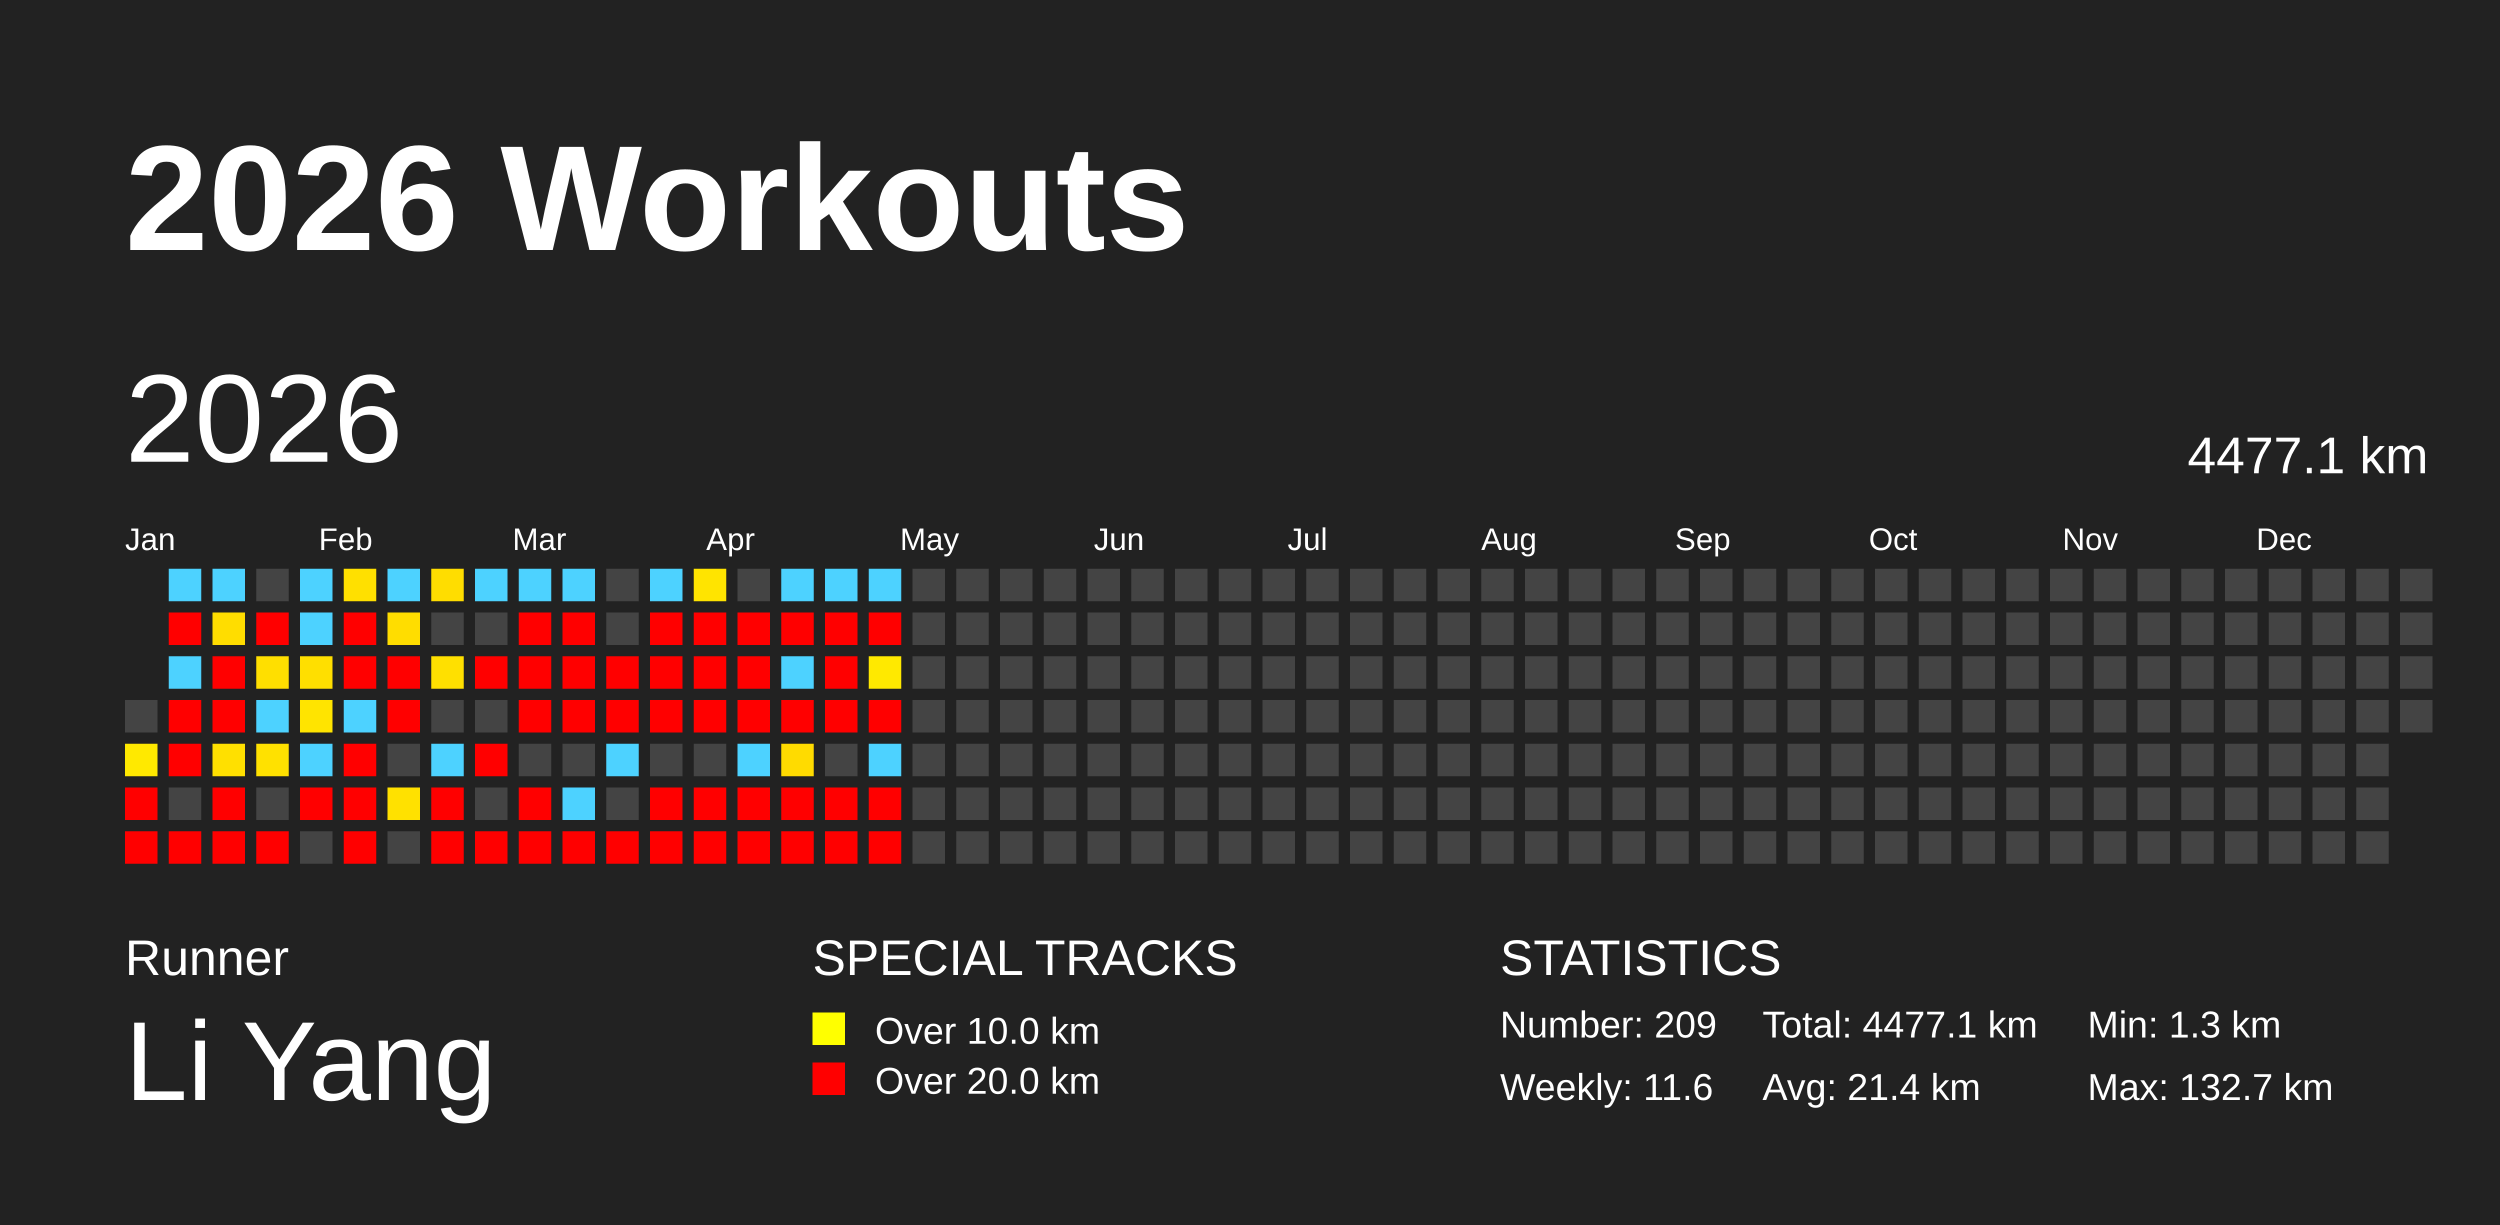
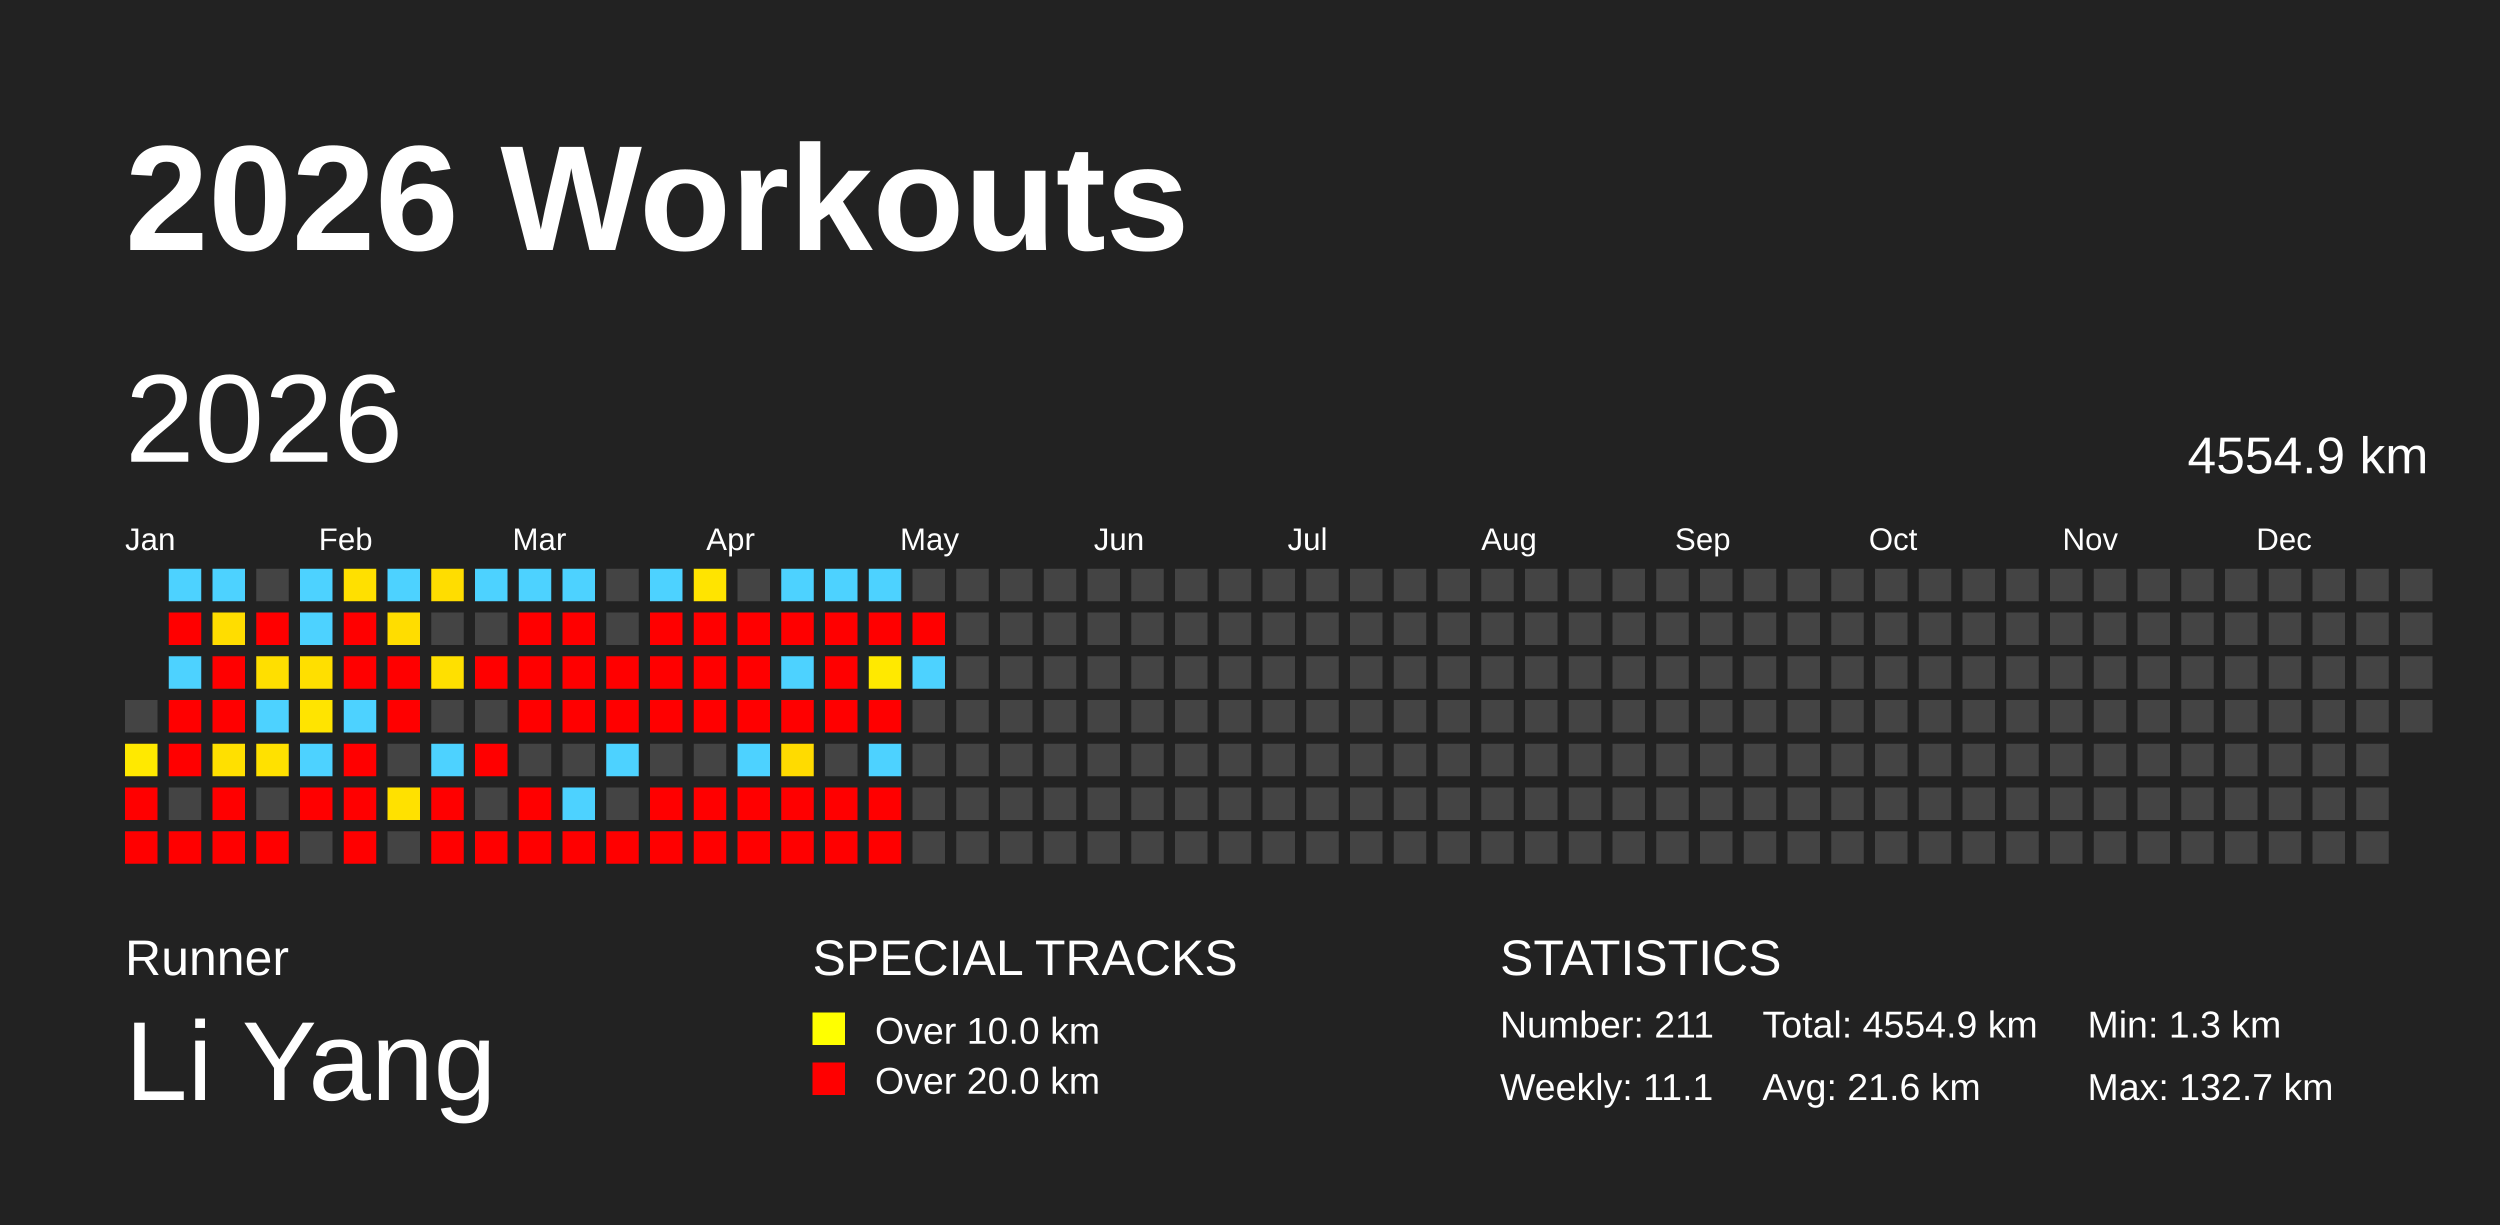
<svg xmlns="http://www.w3.org/2000/svg" baseProfile="full" height="98mm" version="1.1" viewBox="0,0,200,98" width="200mm">
  <defs />
  <rect fill="#222222" height="98" width="200" x="0" y="0" />
  <text fill="#FFFFFF" style="font-size:12px; font-family:Arial; font-weight:bold;" x="10" y="20">2026 Workouts</text>
  <text fill="#FFFFFF" style="font-size:4px; font-family:Arial" x="10" y="78">Runner</text>
  <text fill="#FFFFFF" style="font-size:9px; font-family:Arial" x="10" y="88">Li Yang</text>
  <text fill="#FFFFFF" style="font-size:4px; font-family:Arial" x="65" y="78">SPECIAL TRACKS</text>
  <rect fill="yellow" height="2.6" width="2.6" x="65" y="81" />
  <text fill="#FFFFFF" style="font-size:3px; font-family:Arial" x="70" y="83.5">Over 10.0 km</text>
  <rect fill="red" height="2.6" width="2.6" x="65" y="85" />
  <text fill="#FFFFFF" style="font-size:3px; font-family:Arial" x="70" y="87.5">Over 20.0 km</text>
  <text fill="#FFFFFF" style="font-size:4px; font-family:Arial" x="120" y="78">STATISTICS</text>
-   <text fill="#FFFFFF" style="font-size:3px; font-family:Arial" x="120" y="83">Number: 209</text>
-   <text fill="#FFFFFF" style="font-size:3px; font-family:Arial" x="120" y="88">Weekly: 11.6</text>
-   <text fill="#FFFFFF" style="font-size:3px; font-family:Arial" x="141" y="83">Total: 4477.1 km</text>
-   <text fill="#FFFFFF" style="font-size:3px; font-family:Arial" x="141" y="88">Avg: 21.4 km</text>
+   <text fill="#FFFFFF" style="font-size:3px; font-family:Arial" x="120" y="83">Number: 211</text>
+   <text fill="#FFFFFF" style="font-size:3px; font-family:Arial" x="120" y="88">Weekly: 11.1</text>
+   <text fill="#FFFFFF" style="font-size:3px; font-family:Arial" x="141" y="83">Total: 4554.9 km</text>
+   <text fill="#FFFFFF" style="font-size:3px; font-family:Arial" x="141" y="88">Avg: 21.6 km</text>
  <text fill="#FFFFFF" style="font-size:3px; font-family:Arial" x="167" y="83">Min: 1.3 km</text>
  <text fill="#FFFFFF" style="font-size:3px; font-family:Arial" x="167" y="88">Max: 132.7 km</text>
  <text dominant-baseline="hanging" fill="#FFFFFF" style="font-size:10.0px; font-family:Arial;" x="10" y="30">2026</text>
-   <text dominant-baseline="hanging" fill="#FFFFFF" style="font-size:4.125px; font-family:Arial;" x="175" y="35">4477.1 km</text>
+   <text dominant-baseline="hanging" fill="#FFFFFF" style="font-size:4.125px; font-family:Arial;" x="175" y="35">4554.9 km</text>
  <text fill="#FFFFFF" style="font-size:2.5px; font-family:Arial" x="10.0" y="44">Jan</text>
  <text fill="#FFFFFF" style="font-size:2.5px; font-family:Arial" x="25.5" y="44">Feb</text>
  <text fill="#FFFFFF" style="font-size:2.5px; font-family:Arial" x="41.0" y="44">Mar</text>
  <text fill="#FFFFFF" style="font-size:2.5px; font-family:Arial" x="56.5" y="44">Apr</text>
  <text fill="#FFFFFF" style="font-size:2.5px; font-family:Arial" x="72.0" y="44">May</text>
  <text fill="#FFFFFF" style="font-size:2.5px; font-family:Arial" x="87.5" y="44">Jun</text>
  <text fill="#FFFFFF" style="font-size:2.5px; font-family:Arial" x="103.0" y="44">Jul</text>
  <text fill="#FFFFFF" style="font-size:2.5px; font-family:Arial" x="118.5" y="44">Aug</text>
  <text fill="#FFFFFF" style="font-size:2.5px; font-family:Arial" x="134.0" y="44">Sep</text>
  <text fill="#FFFFFF" style="font-size:2.5px; font-family:Arial" x="149.5" y="44">Oct</text>
  <text fill="#FFFFFF" style="font-size:2.5px; font-family:Arial" x="165.0" y="44">Nov</text>
  <text fill="#FFFFFF" style="font-size:2.5px; font-family:Arial" x="180.5" y="44">Dec</text>
  <rect fill="#444444" height="2.6" width="2.6" x="10.0" y="56.0" />
  <rect fill="#ffe900" height="2.6" width="2.6" x="10.0" y="59.5" />
  <rect fill="red" height="2.6" width="2.6" x="10.0" y="63.0" />
  <rect fill="red" height="2.6" width="2.6" x="10.0" y="66.5" />
  <rect fill="#4dd2ff" height="2.6" width="2.6" x="13.5" y="45.5" />
  <rect fill="red" height="2.6" width="2.6" x="13.5" y="49.0" />
  <rect fill="#4dd2ff" height="2.6" width="2.6" x="13.5" y="52.5" />
  <rect fill="red" height="2.6" width="2.6" x="13.5" y="56.0" />
  <rect fill="red" height="2.6" width="2.6" x="13.5" y="59.5" />
  <rect fill="#444444" height="2.6" width="2.6" x="13.5" y="63.0" />
  <rect fill="red" height="2.6" width="2.6" x="13.5" y="66.5" />
  <rect fill="#4dd2ff" height="2.6" width="2.6" x="17.0" y="45.5" />
  <rect fill="#ffdd00" height="2.6" width="2.6" x="17.0" y="49.0" />
  <rect fill="red" height="2.6" width="2.6" x="17.0" y="52.5" />
  <rect fill="red" height="2.6" width="2.6" x="17.0" y="56.0" />
  <rect fill="#ffe000" height="2.6" width="2.6" x="17.0" y="59.5" />
  <rect fill="red" height="2.6" width="2.6" x="17.0" y="63.0" />
  <rect fill="red" height="2.6" width="2.6" x="17.0" y="66.5" />
  <rect fill="#444444" height="2.6" width="2.6" x="20.5" y="45.5" />
  <rect fill="red" height="2.6" width="2.6" x="20.5" y="49.0" />
  <rect fill="#ffdf00" height="2.6" width="2.6" x="20.5" y="52.5" />
  <rect fill="#4dd2ff" height="2.6" width="2.6" x="20.5" y="56.0" />
  <rect fill="#ffe100" height="2.6" width="2.6" x="20.5" y="59.5" />
  <rect fill="#444444" height="2.6" width="2.6" x="20.5" y="63.0" />
  <rect fill="red" height="2.6" width="2.6" x="20.5" y="66.5" />
  <rect fill="#4dd2ff" height="2.6" width="2.6" x="24.0" y="45.5" />
  <rect fill="#4dd2ff" height="2.6" width="2.6" x="24.0" y="49.0" />
  <rect fill="#ffdf00" height="2.6" width="2.6" x="24.0" y="52.5" />
  <rect fill="#ffe400" height="2.6" width="2.6" x="24.0" y="56.0" />
  <rect fill="#4dd2ff" height="2.6" width="2.6" x="24.0" y="59.5" />
  <rect fill="red" height="2.6" width="2.6" x="24.0" y="63.0" />
  <rect fill="#444444" height="2.6" width="2.6" x="24.0" y="66.5" />
  <rect fill="#ffe000" height="2.6" width="2.6" x="27.5" y="45.5" />
  <rect fill="red" height="2.6" width="2.6" x="27.5" y="49.0" />
  <rect fill="red" height="2.6" width="2.6" x="27.5" y="52.5" />
  <rect fill="#4dd2ff" height="2.6" width="2.6" x="27.5" y="56.0" />
  <rect fill="red" height="2.6" width="2.6" x="27.5" y="59.5" />
  <rect fill="red" height="2.6" width="2.6" x="27.5" y="63.0" />
  <rect fill="red" height="2.6" width="2.6" x="27.5" y="66.5" />
  <rect fill="#4dd2ff" height="2.6" width="2.6" x="31.0" y="45.5" />
  <rect fill="#ffdd00" height="2.6" width="2.6" x="31.0" y="49.0" />
  <rect fill="red" height="2.6" width="2.6" x="31.0" y="52.5" />
  <rect fill="red" height="2.6" width="2.6" x="31.0" y="56.0" />
  <rect fill="#444444" height="2.6" width="2.6" x="31.0" y="59.5" />
  <rect fill="#ffe100" height="2.6" width="2.6" x="31.0" y="63.0" />
  <rect fill="#444444" height="2.6" width="2.6" x="31.0" y="66.5" />
  <rect fill="#ffdd00" height="2.6" width="2.6" x="34.5" y="45.5" />
  <rect fill="#444444" height="2.6" width="2.6" x="34.5" y="49.0" />
  <rect fill="#ffe000" height="2.6" width="2.6" x="34.5" y="52.5" />
  <rect fill="#444444" height="2.6" width="2.6" x="34.5" y="56.0" />
  <rect fill="#4dd2ff" height="2.6" width="2.6" x="34.5" y="59.5" />
  <rect fill="red" height="2.6" width="2.6" x="34.5" y="63.0" />
  <rect fill="red" height="2.6" width="2.6" x="34.5" y="66.5" />
  <rect fill="#4dd2ff" height="2.6" width="2.6" x="38.0" y="45.5" />
  <rect fill="#444444" height="2.6" width="2.6" x="38.0" y="49.0" />
  <rect fill="red" height="2.6" width="2.6" x="38.0" y="52.5" />
  <rect fill="#444444" height="2.6" width="2.6" x="38.0" y="56.0" />
  <rect fill="red" height="2.6" width="2.6" x="38.0" y="59.5" />
  <rect fill="#444444" height="2.6" width="2.6" x="38.0" y="63.0" />
  <rect fill="red" height="2.6" width="2.6" x="38.0" y="66.5" />
  <rect fill="#4dd2ff" height="2.6" width="2.6" x="41.5" y="45.5" />
  <rect fill="red" height="2.6" width="2.6" x="41.5" y="49.0" />
  <rect fill="red" height="2.6" width="2.6" x="41.5" y="52.5" />
  <rect fill="red" height="2.6" width="2.6" x="41.5" y="56.0" />
  <rect fill="#444444" height="2.6" width="2.6" x="41.5" y="59.5" />
  <rect fill="red" height="2.6" width="2.6" x="41.5" y="63.0" />
  <rect fill="red" height="2.6" width="2.6" x="41.5" y="66.5" />
  <rect fill="#4dd2ff" height="2.6" width="2.6" x="45.0" y="45.5" />
  <rect fill="red" height="2.6" width="2.6" x="45.0" y="49.0" />
  <rect fill="red" height="2.6" width="2.6" x="45.0" y="52.5" />
  <rect fill="red" height="2.6" width="2.6" x="45.0" y="56.0" />
  <rect fill="#444444" height="2.6" width="2.6" x="45.0" y="59.5" />
  <rect fill="#4dd2ff" height="2.6" width="2.6" x="45.0" y="63.0" />
  <rect fill="red" height="2.6" width="2.6" x="45.0" y="66.5" />
  <rect fill="#444444" height="2.6" width="2.6" x="48.5" y="45.5" />
  <rect fill="#444444" height="2.6" width="2.6" x="48.5" y="49.0" />
  <rect fill="red" height="2.6" width="2.6" x="48.5" y="52.5" />
  <rect fill="red" height="2.6" width="2.6" x="48.5" y="56.0" />
  <rect fill="#4dd2ff" height="2.6" width="2.6" x="48.5" y="59.5" />
  <rect fill="#444444" height="2.6" width="2.6" x="48.5" y="63.0" />
  <rect fill="red" height="2.6" width="2.6" x="48.5" y="66.5" />
  <rect fill="#4dd2ff" height="2.6" width="2.6" x="52.0" y="45.5" />
  <rect fill="red" height="2.6" width="2.6" x="52.0" y="49.0" />
  <rect fill="red" height="2.6" width="2.6" x="52.0" y="52.5" />
  <rect fill="red" height="2.6" width="2.6" x="52.0" y="56.0" />
  <rect fill="#444444" height="2.6" width="2.6" x="52.0" y="59.5" />
  <rect fill="red" height="2.6" width="2.6" x="52.0" y="63.0" />
  <rect fill="red" height="2.6" width="2.6" x="52.0" y="66.5" />
  <rect fill="#ffe400" height="2.6" width="2.6" x="55.5" y="45.5" />
  <rect fill="red" height="2.6" width="2.6" x="55.5" y="49.0" />
  <rect fill="red" height="2.6" width="2.6" x="55.5" y="52.5" />
  <rect fill="red" height="2.6" width="2.6" x="55.5" y="56.0" />
  <rect fill="#444444" height="2.6" width="2.6" x="55.5" y="59.5" />
  <rect fill="red" height="2.6" width="2.6" x="55.5" y="63.0" />
  <rect fill="red" height="2.6" width="2.6" x="55.5" y="66.5" />
  <rect fill="#444444" height="2.6" width="2.6" x="59.0" y="45.5" />
  <rect fill="red" height="2.6" width="2.6" x="59.0" y="49.0" />
  <rect fill="red" height="2.6" width="2.6" x="59.0" y="52.5" />
  <rect fill="red" height="2.6" width="2.6" x="59.0" y="56.0" />
  <rect fill="#4dd2ff" height="2.6" width="2.6" x="59.0" y="59.5" />
  <rect fill="red" height="2.6" width="2.6" x="59.0" y="63.0" />
  <rect fill="red" height="2.6" width="2.6" x="59.0" y="66.5" />
  <rect fill="#4dd2ff" height="2.6" width="2.6" x="62.5" y="45.5" />
  <rect fill="red" height="2.6" width="2.6" x="62.5" y="49.0" />
  <rect fill="#4dd2ff" height="2.6" width="2.6" x="62.5" y="52.5" />
  <rect fill="red" height="2.6" width="2.6" x="62.5" y="56.0" />
  <rect fill="#ffdb00" height="2.6" width="2.6" x="62.5" y="59.5" />
  <rect fill="red" height="2.6" width="2.6" x="62.5" y="63.0" />
  <rect fill="red" height="2.6" width="2.6" x="62.5" y="66.5" />
  <rect fill="#4dd2ff" height="2.6" width="2.6" x="66.0" y="45.5" />
  <rect fill="red" height="2.6" width="2.6" x="66.0" y="49.0" />
  <rect fill="red" height="2.6" width="2.6" x="66.0" y="52.5" />
  <rect fill="red" height="2.6" width="2.6" x="66.0" y="56.0" />
  <rect fill="#444444" height="2.6" width="2.6" x="66.0" y="59.5" />
  <rect fill="red" height="2.6" width="2.6" x="66.0" y="63.0" />
  <rect fill="red" height="2.6" width="2.6" x="66.0" y="66.5" />
  <rect fill="#4dd2ff" height="2.6" width="2.6" x="69.5" y="45.5" />
  <rect fill="red" height="2.6" width="2.6" x="69.5" y="49.0" />
  <rect fill="#ffe900" height="2.6" width="2.6" x="69.5" y="52.5" />
  <rect fill="red" height="2.6" width="2.6" x="69.5" y="56.0" />
  <rect fill="#4dd2ff" height="2.6" width="2.6" x="69.5" y="59.5" />
  <rect fill="red" height="2.6" width="2.6" x="69.5" y="63.0" />
  <rect fill="red" height="2.6" width="2.6" x="69.5" y="66.5" />
  <rect fill="#444444" height="2.6" width="2.6" x="73.0" y="45.5" />
-   <rect fill="#444444" height="2.6" width="2.6" x="73.0" y="49.0" />
-   <rect fill="#444444" height="2.6" width="2.6" x="73.0" y="52.5" />
+   <rect fill="red" height="2.6" width="2.6" x="73.0" y="49.0" />
+   <rect fill="#4dd2ff" height="2.6" width="2.6" x="73.0" y="52.5" />
  <rect fill="#444444" height="2.6" width="2.6" x="73.0" y="56.0" />
  <rect fill="#444444" height="2.6" width="2.6" x="73.0" y="59.5" />
  <rect fill="#444444" height="2.6" width="2.6" x="73.0" y="63.0" />
  <rect fill="#444444" height="2.6" width="2.6" x="73.0" y="66.5" />
  <rect fill="#444444" height="2.6" width="2.6" x="76.5" y="45.5" />
  <rect fill="#444444" height="2.6" width="2.6" x="76.5" y="49.0" />
  <rect fill="#444444" height="2.6" width="2.6" x="76.5" y="52.5" />
  <rect fill="#444444" height="2.6" width="2.6" x="76.5" y="56.0" />
  <rect fill="#444444" height="2.6" width="2.6" x="76.5" y="59.5" />
  <rect fill="#444444" height="2.6" width="2.6" x="76.5" y="63.0" />
  <rect fill="#444444" height="2.6" width="2.6" x="76.5" y="66.5" />
  <rect fill="#444444" height="2.6" width="2.6" x="80.0" y="45.5" />
  <rect fill="#444444" height="2.6" width="2.6" x="80.0" y="49.0" />
  <rect fill="#444444" height="2.6" width="2.6" x="80.0" y="52.5" />
  <rect fill="#444444" height="2.6" width="2.6" x="80.0" y="56.0" />
  <rect fill="#444444" height="2.6" width="2.6" x="80.0" y="59.5" />
  <rect fill="#444444" height="2.6" width="2.6" x="80.0" y="63.0" />
  <rect fill="#444444" height="2.6" width="2.6" x="80.0" y="66.5" />
  <rect fill="#444444" height="2.6" width="2.6" x="83.5" y="45.5" />
  <rect fill="#444444" height="2.6" width="2.6" x="83.5" y="49.0" />
  <rect fill="#444444" height="2.6" width="2.6" x="83.5" y="52.5" />
  <rect fill="#444444" height="2.6" width="2.6" x="83.5" y="56.0" />
  <rect fill="#444444" height="2.6" width="2.6" x="83.5" y="59.5" />
  <rect fill="#444444" height="2.6" width="2.6" x="83.5" y="63.0" />
  <rect fill="#444444" height="2.6" width="2.6" x="83.5" y="66.5" />
  <rect fill="#444444" height="2.6" width="2.6" x="87.0" y="45.5" />
  <rect fill="#444444" height="2.6" width="2.6" x="87.0" y="49.0" />
  <rect fill="#444444" height="2.6" width="2.6" x="87.0" y="52.5" />
  <rect fill="#444444" height="2.6" width="2.6" x="87.0" y="56.0" />
  <rect fill="#444444" height="2.6" width="2.6" x="87.0" y="59.5" />
  <rect fill="#444444" height="2.6" width="2.6" x="87.0" y="63.0" />
  <rect fill="#444444" height="2.6" width="2.6" x="87.0" y="66.5" />
  <rect fill="#444444" height="2.6" width="2.6" x="90.5" y="45.5" />
  <rect fill="#444444" height="2.6" width="2.6" x="90.5" y="49.0" />
  <rect fill="#444444" height="2.6" width="2.6" x="90.5" y="52.5" />
  <rect fill="#444444" height="2.6" width="2.6" x="90.5" y="56.0" />
  <rect fill="#444444" height="2.6" width="2.6" x="90.5" y="59.5" />
  <rect fill="#444444" height="2.6" width="2.6" x="90.5" y="63.0" />
  <rect fill="#444444" height="2.6" width="2.6" x="90.5" y="66.5" />
  <rect fill="#444444" height="2.6" width="2.6" x="94.0" y="45.5" />
  <rect fill="#444444" height="2.6" width="2.6" x="94.0" y="49.0" />
  <rect fill="#444444" height="2.6" width="2.6" x="94.0" y="52.5" />
  <rect fill="#444444" height="2.6" width="2.6" x="94.0" y="56.0" />
  <rect fill="#444444" height="2.6" width="2.6" x="94.0" y="59.5" />
  <rect fill="#444444" height="2.6" width="2.6" x="94.0" y="63.0" />
  <rect fill="#444444" height="2.6" width="2.6" x="94.0" y="66.5" />
  <rect fill="#444444" height="2.6" width="2.6" x="97.5" y="45.5" />
  <rect fill="#444444" height="2.6" width="2.6" x="97.5" y="49.0" />
  <rect fill="#444444" height="2.6" width="2.6" x="97.5" y="52.5" />
  <rect fill="#444444" height="2.6" width="2.6" x="97.5" y="56.0" />
  <rect fill="#444444" height="2.6" width="2.6" x="97.5" y="59.5" />
  <rect fill="#444444" height="2.6" width="2.6" x="97.5" y="63.0" />
  <rect fill="#444444" height="2.6" width="2.6" x="97.5" y="66.5" />
  <rect fill="#444444" height="2.6" width="2.6" x="101.0" y="45.5" />
  <rect fill="#444444" height="2.6" width="2.6" x="101.0" y="49.0" />
  <rect fill="#444444" height="2.6" width="2.6" x="101.0" y="52.5" />
  <rect fill="#444444" height="2.6" width="2.6" x="101.0" y="56.0" />
  <rect fill="#444444" height="2.6" width="2.6" x="101.0" y="59.5" />
  <rect fill="#444444" height="2.6" width="2.6" x="101.0" y="63.0" />
  <rect fill="#444444" height="2.6" width="2.6" x="101.0" y="66.5" />
  <rect fill="#444444" height="2.6" width="2.6" x="104.5" y="45.5" />
  <rect fill="#444444" height="2.6" width="2.6" x="104.5" y="49.0" />
  <rect fill="#444444" height="2.6" width="2.6" x="104.5" y="52.5" />
  <rect fill="#444444" height="2.6" width="2.6" x="104.5" y="56.0" />
  <rect fill="#444444" height="2.6" width="2.6" x="104.5" y="59.5" />
  <rect fill="#444444" height="2.6" width="2.6" x="104.5" y="63.0" />
  <rect fill="#444444" height="2.6" width="2.6" x="104.5" y="66.5" />
  <rect fill="#444444" height="2.6" width="2.6" x="108.0" y="45.5" />
  <rect fill="#444444" height="2.6" width="2.6" x="108.0" y="49.0" />
  <rect fill="#444444" height="2.6" width="2.6" x="108.0" y="52.5" />
  <rect fill="#444444" height="2.6" width="2.6" x="108.0" y="56.0" />
  <rect fill="#444444" height="2.6" width="2.6" x="108.0" y="59.5" />
  <rect fill="#444444" height="2.6" width="2.6" x="108.0" y="63.0" />
  <rect fill="#444444" height="2.6" width="2.6" x="108.0" y="66.5" />
  <rect fill="#444444" height="2.6" width="2.6" x="111.5" y="45.5" />
  <rect fill="#444444" height="2.6" width="2.6" x="111.5" y="49.0" />
  <rect fill="#444444" height="2.6" width="2.6" x="111.5" y="52.5" />
  <rect fill="#444444" height="2.6" width="2.6" x="111.5" y="56.0" />
  <rect fill="#444444" height="2.6" width="2.6" x="111.5" y="59.5" />
  <rect fill="#444444" height="2.6" width="2.6" x="111.5" y="63.0" />
  <rect fill="#444444" height="2.6" width="2.6" x="111.5" y="66.5" />
  <rect fill="#444444" height="2.6" width="2.6" x="115.0" y="45.5" />
  <rect fill="#444444" height="2.6" width="2.6" x="115.0" y="49.0" />
  <rect fill="#444444" height="2.6" width="2.6" x="115.0" y="52.5" />
  <rect fill="#444444" height="2.6" width="2.6" x="115.0" y="56.0" />
  <rect fill="#444444" height="2.6" width="2.6" x="115.0" y="59.5" />
  <rect fill="#444444" height="2.6" width="2.6" x="115.0" y="63.0" />
  <rect fill="#444444" height="2.6" width="2.6" x="115.0" y="66.5" />
  <rect fill="#444444" height="2.6" width="2.6" x="118.5" y="45.5" />
  <rect fill="#444444" height="2.6" width="2.6" x="118.5" y="49.0" />
  <rect fill="#444444" height="2.6" width="2.6" x="118.5" y="52.5" />
  <rect fill="#444444" height="2.6" width="2.6" x="118.5" y="56.0" />
  <rect fill="#444444" height="2.6" width="2.6" x="118.5" y="59.5" />
  <rect fill="#444444" height="2.6" width="2.6" x="118.5" y="63.0" />
  <rect fill="#444444" height="2.6" width="2.6" x="118.5" y="66.5" />
  <rect fill="#444444" height="2.6" width="2.6" x="122.0" y="45.5" />
  <rect fill="#444444" height="2.6" width="2.6" x="122.0" y="49.0" />
  <rect fill="#444444" height="2.6" width="2.6" x="122.0" y="52.5" />
  <rect fill="#444444" height="2.6" width="2.6" x="122.0" y="56.0" />
  <rect fill="#444444" height="2.6" width="2.6" x="122.0" y="59.5" />
  <rect fill="#444444" height="2.6" width="2.6" x="122.0" y="63.0" />
  <rect fill="#444444" height="2.6" width="2.6" x="122.0" y="66.5" />
  <rect fill="#444444" height="2.6" width="2.6" x="125.5" y="45.5" />
  <rect fill="#444444" height="2.6" width="2.6" x="125.5" y="49.0" />
  <rect fill="#444444" height="2.6" width="2.6" x="125.5" y="52.5" />
  <rect fill="#444444" height="2.6" width="2.6" x="125.5" y="56.0" />
  <rect fill="#444444" height="2.6" width="2.6" x="125.5" y="59.5" />
  <rect fill="#444444" height="2.6" width="2.6" x="125.5" y="63.0" />
  <rect fill="#444444" height="2.6" width="2.6" x="125.5" y="66.5" />
  <rect fill="#444444" height="2.6" width="2.6" x="129.0" y="45.5" />
  <rect fill="#444444" height="2.6" width="2.6" x="129.0" y="49.0" />
  <rect fill="#444444" height="2.6" width="2.6" x="129.0" y="52.5" />
  <rect fill="#444444" height="2.6" width="2.6" x="129.0" y="56.0" />
  <rect fill="#444444" height="2.6" width="2.6" x="129.0" y="59.5" />
  <rect fill="#444444" height="2.6" width="2.6" x="129.0" y="63.0" />
  <rect fill="#444444" height="2.6" width="2.6" x="129.0" y="66.5" />
  <rect fill="#444444" height="2.6" width="2.6" x="132.5" y="45.5" />
  <rect fill="#444444" height="2.6" width="2.6" x="132.5" y="49.0" />
  <rect fill="#444444" height="2.6" width="2.6" x="132.5" y="52.5" />
  <rect fill="#444444" height="2.6" width="2.6" x="132.5" y="56.0" />
  <rect fill="#444444" height="2.6" width="2.6" x="132.5" y="59.5" />
  <rect fill="#444444" height="2.6" width="2.6" x="132.5" y="63.0" />
  <rect fill="#444444" height="2.6" width="2.6" x="132.5" y="66.5" />
  <rect fill="#444444" height="2.6" width="2.6" x="136.0" y="45.5" />
  <rect fill="#444444" height="2.6" width="2.6" x="136.0" y="49.0" />
  <rect fill="#444444" height="2.6" width="2.6" x="136.0" y="52.5" />
  <rect fill="#444444" height="2.6" width="2.6" x="136.0" y="56.0" />
  <rect fill="#444444" height="2.6" width="2.6" x="136.0" y="59.5" />
  <rect fill="#444444" height="2.6" width="2.6" x="136.0" y="63.0" />
  <rect fill="#444444" height="2.6" width="2.6" x="136.0" y="66.5" />
  <rect fill="#444444" height="2.6" width="2.6" x="139.5" y="45.5" />
  <rect fill="#444444" height="2.6" width="2.6" x="139.5" y="49.0" />
  <rect fill="#444444" height="2.6" width="2.6" x="139.5" y="52.5" />
  <rect fill="#444444" height="2.6" width="2.6" x="139.5" y="56.0" />
  <rect fill="#444444" height="2.6" width="2.6" x="139.5" y="59.5" />
  <rect fill="#444444" height="2.6" width="2.6" x="139.5" y="63.0" />
  <rect fill="#444444" height="2.6" width="2.6" x="139.5" y="66.5" />
  <rect fill="#444444" height="2.6" width="2.6" x="143.0" y="45.5" />
  <rect fill="#444444" height="2.6" width="2.6" x="143.0" y="49.0" />
  <rect fill="#444444" height="2.6" width="2.6" x="143.0" y="52.5" />
  <rect fill="#444444" height="2.6" width="2.6" x="143.0" y="56.0" />
  <rect fill="#444444" height="2.6" width="2.6" x="143.0" y="59.5" />
  <rect fill="#444444" height="2.6" width="2.6" x="143.0" y="63.0" />
  <rect fill="#444444" height="2.6" width="2.6" x="143.0" y="66.5" />
  <rect fill="#444444" height="2.6" width="2.6" x="146.5" y="45.5" />
  <rect fill="#444444" height="2.6" width="2.6" x="146.5" y="49.0" />
  <rect fill="#444444" height="2.6" width="2.6" x="146.5" y="52.5" />
  <rect fill="#444444" height="2.6" width="2.6" x="146.5" y="56.0" />
  <rect fill="#444444" height="2.6" width="2.6" x="146.5" y="59.5" />
  <rect fill="#444444" height="2.6" width="2.6" x="146.5" y="63.0" />
  <rect fill="#444444" height="2.6" width="2.6" x="146.5" y="66.5" />
  <rect fill="#444444" height="2.6" width="2.6" x="150.0" y="45.5" />
  <rect fill="#444444" height="2.6" width="2.6" x="150.0" y="49.0" />
  <rect fill="#444444" height="2.6" width="2.6" x="150.0" y="52.5" />
  <rect fill="#444444" height="2.6" width="2.6" x="150.0" y="56.0" />
  <rect fill="#444444" height="2.6" width="2.6" x="150.0" y="59.5" />
  <rect fill="#444444" height="2.6" width="2.6" x="150.0" y="63.0" />
  <rect fill="#444444" height="2.6" width="2.6" x="150.0" y="66.5" />
  <rect fill="#444444" height="2.6" width="2.6" x="153.5" y="45.5" />
  <rect fill="#444444" height="2.6" width="2.6" x="153.5" y="49.0" />
  <rect fill="#444444" height="2.6" width="2.6" x="153.5" y="52.5" />
  <rect fill="#444444" height="2.6" width="2.6" x="153.5" y="56.0" />
  <rect fill="#444444" height="2.6" width="2.6" x="153.5" y="59.5" />
  <rect fill="#444444" height="2.6" width="2.6" x="153.5" y="63.0" />
  <rect fill="#444444" height="2.6" width="2.6" x="153.5" y="66.5" />
  <rect fill="#444444" height="2.6" width="2.6" x="157.0" y="45.5" />
  <rect fill="#444444" height="2.6" width="2.6" x="157.0" y="49.0" />
  <rect fill="#444444" height="2.6" width="2.6" x="157.0" y="52.5" />
  <rect fill="#444444" height="2.6" width="2.6" x="157.0" y="56.0" />
  <rect fill="#444444" height="2.6" width="2.6" x="157.0" y="59.5" />
  <rect fill="#444444" height="2.6" width="2.6" x="157.0" y="63.0" />
  <rect fill="#444444" height="2.6" width="2.6" x="157.0" y="66.5" />
  <rect fill="#444444" height="2.6" width="2.6" x="160.5" y="45.5" />
  <rect fill="#444444" height="2.6" width="2.6" x="160.5" y="49.0" />
  <rect fill="#444444" height="2.6" width="2.6" x="160.5" y="52.5" />
  <rect fill="#444444" height="2.6" width="2.6" x="160.5" y="56.0" />
  <rect fill="#444444" height="2.6" width="2.6" x="160.5" y="59.5" />
  <rect fill="#444444" height="2.6" width="2.6" x="160.5" y="63.0" />
  <rect fill="#444444" height="2.6" width="2.6" x="160.5" y="66.5" />
  <rect fill="#444444" height="2.6" width="2.6" x="164.0" y="45.5" />
  <rect fill="#444444" height="2.6" width="2.6" x="164.0" y="49.0" />
  <rect fill="#444444" height="2.6" width="2.6" x="164.0" y="52.5" />
  <rect fill="#444444" height="2.6" width="2.6" x="164.0" y="56.0" />
  <rect fill="#444444" height="2.6" width="2.6" x="164.0" y="59.5" />
  <rect fill="#444444" height="2.6" width="2.6" x="164.0" y="63.0" />
  <rect fill="#444444" height="2.6" width="2.6" x="164.0" y="66.5" />
  <rect fill="#444444" height="2.6" width="2.6" x="167.5" y="45.5" />
  <rect fill="#444444" height="2.6" width="2.6" x="167.5" y="49.0" />
  <rect fill="#444444" height="2.6" width="2.6" x="167.5" y="52.5" />
  <rect fill="#444444" height="2.6" width="2.6" x="167.5" y="56.0" />
  <rect fill="#444444" height="2.6" width="2.6" x="167.5" y="59.5" />
  <rect fill="#444444" height="2.6" width="2.6" x="167.5" y="63.0" />
  <rect fill="#444444" height="2.6" width="2.6" x="167.5" y="66.5" />
  <rect fill="#444444" height="2.6" width="2.6" x="171.0" y="45.5" />
  <rect fill="#444444" height="2.6" width="2.6" x="171.0" y="49.0" />
  <rect fill="#444444" height="2.6" width="2.6" x="171.0" y="52.5" />
  <rect fill="#444444" height="2.6" width="2.6" x="171.0" y="56.0" />
  <rect fill="#444444" height="2.6" width="2.6" x="171.0" y="59.5" />
  <rect fill="#444444" height="2.6" width="2.6" x="171.0" y="63.0" />
  <rect fill="#444444" height="2.6" width="2.6" x="171.0" y="66.5" />
  <rect fill="#444444" height="2.6" width="2.6" x="174.5" y="45.5" />
  <rect fill="#444444" height="2.6" width="2.6" x="174.5" y="49.0" />
  <rect fill="#444444" height="2.6" width="2.6" x="174.5" y="52.5" />
  <rect fill="#444444" height="2.6" width="2.6" x="174.5" y="56.0" />
  <rect fill="#444444" height="2.6" width="2.6" x="174.5" y="59.5" />
  <rect fill="#444444" height="2.6" width="2.6" x="174.5" y="63.0" />
  <rect fill="#444444" height="2.6" width="2.6" x="174.5" y="66.5" />
  <rect fill="#444444" height="2.6" width="2.6" x="178.0" y="45.5" />
  <rect fill="#444444" height="2.6" width="2.6" x="178.0" y="49.0" />
  <rect fill="#444444" height="2.6" width="2.6" x="178.0" y="52.5" />
  <rect fill="#444444" height="2.6" width="2.6" x="178.0" y="56.0" />
  <rect fill="#444444" height="2.6" width="2.6" x="178.0" y="59.5" />
  <rect fill="#444444" height="2.6" width="2.6" x="178.0" y="63.0" />
  <rect fill="#444444" height="2.6" width="2.6" x="178.0" y="66.5" />
  <rect fill="#444444" height="2.6" width="2.6" x="181.5" y="45.5" />
  <rect fill="#444444" height="2.6" width="2.6" x="181.5" y="49.0" />
  <rect fill="#444444" height="2.6" width="2.6" x="181.5" y="52.5" />
  <rect fill="#444444" height="2.6" width="2.6" x="181.5" y="56.0" />
  <rect fill="#444444" height="2.6" width="2.6" x="181.5" y="59.5" />
  <rect fill="#444444" height="2.6" width="2.6" x="181.5" y="63.0" />
  <rect fill="#444444" height="2.6" width="2.6" x="181.5" y="66.5" />
  <rect fill="#444444" height="2.6" width="2.6" x="185.0" y="45.5" />
  <rect fill="#444444" height="2.6" width="2.6" x="185.0" y="49.0" />
  <rect fill="#444444" height="2.6" width="2.6" x="185.0" y="52.5" />
  <rect fill="#444444" height="2.6" width="2.6" x="185.0" y="56.0" />
  <rect fill="#444444" height="2.6" width="2.6" x="185.0" y="59.5" />
  <rect fill="#444444" height="2.6" width="2.6" x="185.0" y="63.0" />
  <rect fill="#444444" height="2.6" width="2.6" x="185.0" y="66.5" />
  <rect fill="#444444" height="2.6" width="2.6" x="188.5" y="45.5" />
  <rect fill="#444444" height="2.6" width="2.6" x="188.5" y="49.0" />
  <rect fill="#444444" height="2.6" width="2.6" x="188.5" y="52.5" />
  <rect fill="#444444" height="2.6" width="2.6" x="188.5" y="56.0" />
  <rect fill="#444444" height="2.6" width="2.6" x="188.5" y="59.5" />
  <rect fill="#444444" height="2.6" width="2.6" x="188.5" y="63.0" />
  <rect fill="#444444" height="2.6" width="2.6" x="188.5" y="66.5" />
  <rect fill="#444444" height="2.6" width="2.6" x="192.0" y="45.5" />
  <rect fill="#444444" height="2.6" width="2.6" x="192.0" y="49.0" />
  <rect fill="#444444" height="2.6" width="2.6" x="192.0" y="52.5" />
  <rect fill="#444444" height="2.6" width="2.6" x="192.0" y="56.0" />
</svg>
